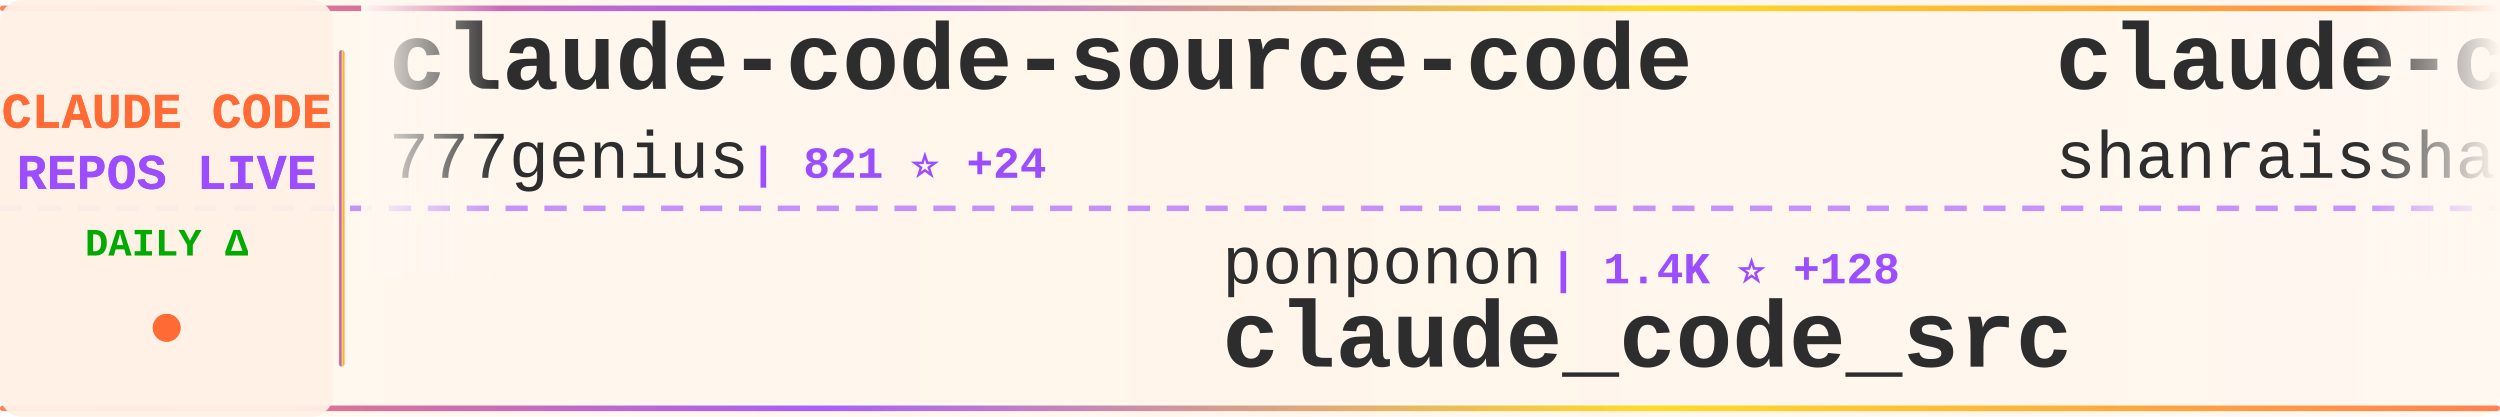
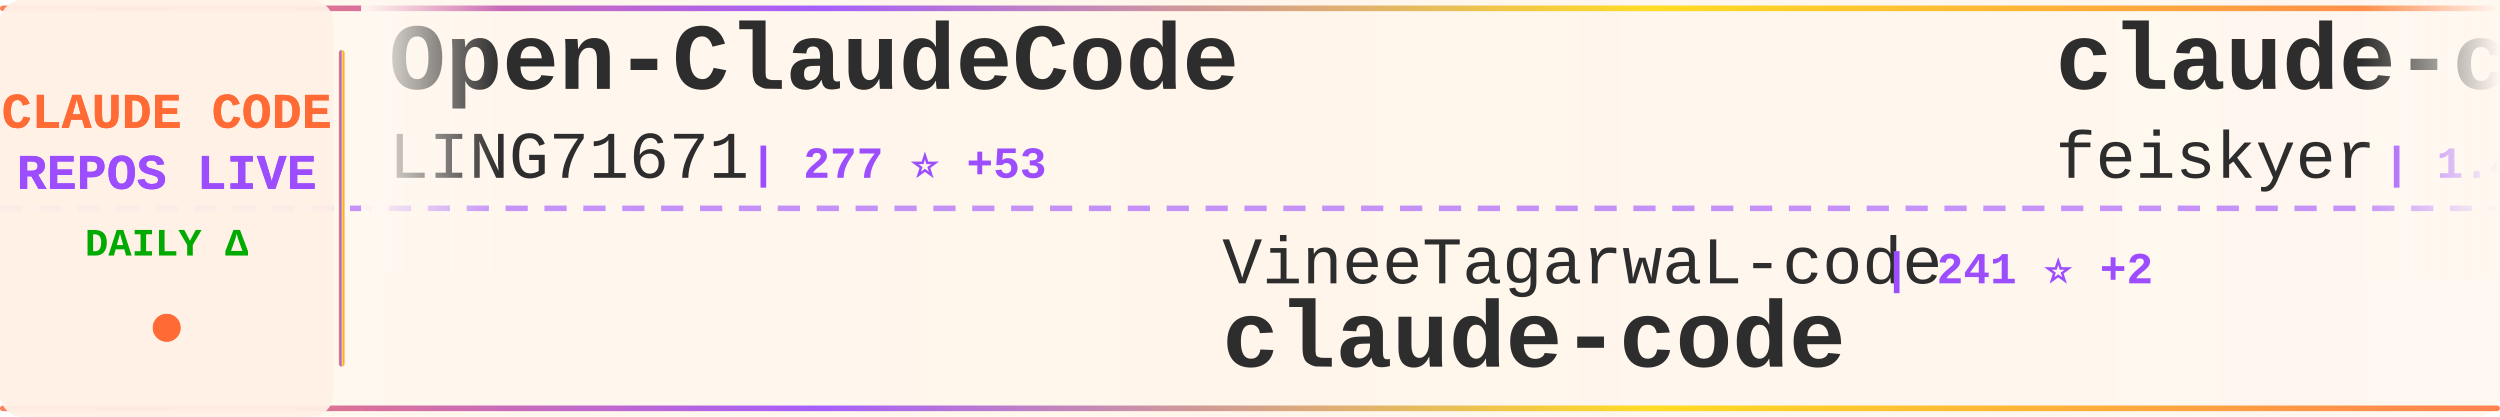
<svg xmlns="http://www.w3.org/2000/svg" width="900" height="150">
  <defs>
    <linearGradient id="tickerBg" x1="0%" y1="0%" x2="100%" y2="0%">
      <stop offset="0%" style="stop-color:#fff8f0;stop-opacity:0.98" />
      <stop offset="50%" style="stop-color:#fff5eb;stop-opacity:1" />
      <stop offset="100%" style="stop-color:#fff8f0;stop-opacity:0.98" />
    </linearGradient>
    <linearGradient id="borderGrad" x1="0%" y1="0%" x2="100%" y2="0%">
      <stop offset="0%" style="stop-color:#FF6B35;stop-opacity:0.85">
        <animate attributeName="stop-opacity" values="0.85;1;0.85" dur="2s" repeatCount="indefinite" />
      </stop>
      <stop offset="33%" style="stop-color:#9C4EFF;stop-opacity:0.9">
        <animate attributeName="stop-opacity" values="0.9;1;0.9" dur="2.2s" repeatCount="indefinite" />
      </stop>
      <stop offset="66%" style="stop-color:#FFD700;stop-opacity:0.85">
        <animate attributeName="stop-opacity" values="0.85;1;0.85" dur="1.8s" repeatCount="indefinite" />
      </stop>
      <stop offset="100%" style="stop-color:#FF6B35;stop-opacity:0.85">
        <animate attributeName="stop-opacity" values="0.85;1;0.85" dur="2s" repeatCount="indefinite" />
      </stop>
    </linearGradient>
    <filter id="textGlow">
      <feGaussianBlur stdDeviation="0.15" result="coloredBlur" />
      <feMerge>
        <feMergeNode in="coloredBlur" />
        <feMergeNode in="SourceGraphic" />
      </feMerge>
    </filter>
    <filter id="metricGlow">
      <feGaussianBlur stdDeviation="0.2" result="coloredBlur" />
      <feMerge>
        <feMergeNode in="coloredBlur" />
        <feMergeNode in="SourceGraphic" />
      </feMerge>
    </filter>
    <linearGradient id="leftFade" x1="0%" y1="0%" x2="100%" y2="0%">
      <stop offset="0%" style="stop-color:#fff8f0;stop-opacity:1" />
      <stop offset="100%" style="stop-color:#fff8f0;stop-opacity:0" />
    </linearGradient>
    <linearGradient id="rightFade" x1="0%" y1="0%" x2="100%" y2="0%">
      <stop offset="0%" style="stop-color:#fff8f0;stop-opacity:0" />
      <stop offset="100%" style="stop-color:#fff8f0;stop-opacity:1" />
    </linearGradient>
  </defs>
  <rect width="900" height="150" fill="url(#tickerBg)" rx="8" />
  <rect x="0" y="2" width="900" height="2" fill="url(#borderGrad)" rx="1" />
  <rect x="0" y="146" width="900" height="2" fill="url(#borderGrad)" rx="1" />
  <line x1="0" y1="75" x2="900" y2="75" stroke="#9C4EFF" stroke-width="2" stroke-dasharray="8 6" opacity="0.6" />
  <rect x="0" y="0" width="120" height="150" fill="#fff0e6" opacity="0.95" rx="8" />
  <text x="60" y="46" font-family="'Courier New', monospace" font-size="18" font-weight="bold" fill="#FF6B35" text-anchor="middle" filter="url(#textGlow)">
    CLAUDE CODE
  </text>
  <text x="60" y="68" font-family="'Courier New', monospace" font-size="18" font-weight="bold" fill="#9C4EFF" text-anchor="middle" filter="url(#textGlow)">
    REPOS LIVE
  </text>
  <text x="60" y="92" font-family="'Courier New', monospace" font-size="14" font-weight="bold" fill="#00aa00" text-anchor="middle">
    DAILY Δ
  </text>
  <circle cx="60" cy="118" r="5" fill="#FF6B35" filter="url(#metricGlow)">
    <animate attributeName="r" values="4;6;4" dur="1.5s" repeatCount="indefinite" />
    <animate attributeName="opacity" values="0.6;1;0.6" dur="1.5s" repeatCount="indefinite" />
  </circle>
  <rect x="122" y="18" width="2" height="114" fill="url(#borderGrad)" rx="1" />
  <clipPath id="tickerClip">
    <rect x="130" y="0" width="770" height="150" />
  </clipPath>
  <g clip-path="url(#tickerClip)">
    <g id="tickerItems">
      <animateTransform attributeName="transform" attributeType="XML" type="translate" from="0 0" to="-3000 0" dur="54s" repeatCount="indefinite" />
      <g transform="translate(0, 0)">
-         <text x="140" y="32" font-family="'Courier New', monospace" font-size="34" font-weight="bold" fill="#2d2d2d">claude-code-source-code</text>
-         <text x="140" y="64" font-family="'Courier New', monospace" font-size="24" font-weight="normal" fill="#2d2d2d" opacity="1.0">777genius</text>
-         <text x="270" y="64" font-family="'Courier New', monospace" font-size="16" font-weight="bold" fill="#9C4EFF"> | 821 ⭐ +24</text>
+         <text x="140" y="32" font-family="'Courier New', monospace" font-size="34" font-weight="bold" fill="#2d2d2d">Open-ClaudeCode</text>
+         <text x="140" y="64" font-family="'Courier New', monospace" font-size="24" font-weight="normal" fill="#2d2d2d" opacity="1.0">LING71671</text>
+         <text x="270" y="64" font-family="'Courier New', monospace" font-size="16" font-weight="bold" fill="#9C4EFF"> | 277 ⭐ +53</text>
      </g>
      <g transform="translate(300, 0)">
-         <text x="140" y="102" font-family="'Courier New', monospace" font-size="24" font-weight="normal" fill="#2d2d2d" opacity="1.0">ponponon</text>
-         <text x="258" y="102" font-family="'Courier New', monospace" font-size="16" font-weight="bold" fill="#9C4EFF"> | 1.4K ⭐ +128</text>
-         <text x="140" y="132" font-family="'Courier New', monospace" font-size="34" font-weight="bold" fill="#2d2d2d">claude_code_src</text>
+         <text x="140" y="102" font-family="'Courier New', monospace" font-size="24" font-weight="normal" fill="#2d2d2d" opacity="1.0">VineeTagarwaL-code</text>
+         <text x="378" y="102" font-family="'Courier New', monospace" font-size="16" font-weight="bold" fill="#9C4EFF"> | 241 ⭐ +2</text>
+         <text x="140" y="132" font-family="'Courier New', monospace" font-size="34" font-weight="bold" fill="#2d2d2d">claude-code</text>
      </g>
      <g transform="translate(600, 0)">
-         <text x="140" y="32" font-family="'Courier New', monospace" font-size="34" font-weight="bold" fill="#2d2d2d">claude-code-best-practic...</text>
-         <text x="140" y="64" font-family="'Courier New', monospace" font-size="24" font-weight="normal" fill="#2d2d2d" opacity="1.0">shanraisshan</text>
-         <text x="306" y="64" font-family="'Courier New', monospace" font-size="16" font-weight="bold" fill="#9C4EFF"> | 30.6K ⭐ +168</text>
+         <text x="140" y="32" font-family="'Courier New', monospace" font-size="34" font-weight="bold" fill="#2d2d2d">claude-code-settings</text>
+         <text x="140" y="64" font-family="'Courier New', monospace" font-size="24" font-weight="normal" fill="#2d2d2d" opacity="1.0">feiskyer</text>
+         <text x="258" y="64" font-family="'Courier New', monospace" font-size="16" font-weight="bold" fill="#9C4EFF"> | 1.4K ⭐ +2</text>
      </g>
      <g transform="translate(900, 0)">
-         <text x="140" y="102" font-family="'Courier New', monospace" font-size="24" font-weight="normal" fill="#2d2d2d" opacity="1.0">lowcortisolprogrammer</text>
-         <text x="414" y="102" font-family="'Courier New', monospace" font-size="16" font-weight="bold" fill="#9C4EFF"> | 162 ⭐ +1</text>
-         <text x="140" y="132" font-family="'Courier New', monospace" font-size="34" font-weight="bold" fill="#2d2d2d">claude-code</text>
+         <text x="140" y="102" font-family="'Courier New', monospace" font-size="24" font-weight="normal" fill="#2d2d2d" opacity="1.0">slopus</text>
+         <text x="234" y="102" font-family="'Courier New', monospace" font-size="16" font-weight="bold" fill="#9C4EFF"> | 17.0K ⭐ +41</text>
+         <text x="140" y="132" font-family="'Courier New', monospace" font-size="34" font-weight="bold" fill="#2d2d2d">happy</text>
      </g>
      <g transform="translate(1200, 0)">
-         <text x="140" y="32" font-family="'Courier New', monospace" font-size="34" font-weight="bold" fill="#2d2d2d">claude-code-proxy</text>
-         <text x="140" y="64" font-family="'Courier New', monospace" font-size="24" font-weight="normal" fill="#2d2d2d" opacity="1.0">1rgs</text>
-         <text x="210" y="64" font-family="'Courier New', monospace" font-size="16" font-weight="bold" fill="#9C4EFF"> | 3.4K ⭐ +8</text>
+         <text x="140" y="32" font-family="'Courier New', monospace" font-size="34" font-weight="bold" fill="#2d2d2d">awesome-claude-code-tool...</text>
+         <text x="140" y="64" font-family="'Courier New', monospace" font-size="24" font-weight="normal" fill="#2d2d2d" opacity="1.0">rohitg00</text>
+         <text x="258" y="64" font-family="'Courier New', monospace" font-size="16" font-weight="bold" fill="#9C4EFF"> | 1.0K ⭐ +4</text>
      </g>
      <g transform="translate(1500, 0)">
-         <text x="140" y="102" font-family="'Courier New', monospace" font-size="24" font-weight="normal" fill="#2d2d2d" opacity="1.0">zhukunpenglinyutong</text>
-         <text x="390" y="102" font-family="'Courier New', monospace" font-size="16" font-weight="bold" fill="#9C4EFF"> | 2.3K ⭐ +12</text>
-         <text x="140" y="132" font-family="'Courier New', monospace" font-size="34" font-weight="bold" fill="#2d2d2d">idea-claude-code-gui</text>
+         <text x="140" y="102" font-family="'Courier New', monospace" font-size="24" font-weight="normal" fill="#2d2d2d" opacity="1.0">router-for-me</text>
+         <text x="318" y="102" font-family="'Courier New', monospace" font-size="16" font-weight="bold" fill="#9C4EFF"> | 22.2K ⭐ +104</text>
+         <text x="140" y="132" font-family="'Courier New', monospace" font-size="34" font-weight="bold" fill="#2d2d2d">CLIProxyAPI</text>
      </g>
      <g transform="translate(1800, 0)">
        <text x="140" y="32" font-family="'Courier New', monospace" font-size="34" font-weight="bold" fill="#2d2d2d">claude-code</text>
-         <text x="140" y="64" font-family="'Courier New', monospace" font-size="24" font-weight="normal" fill="#2d2d2d" opacity="1.0">yasasbanukaofficial</text>
-         <text x="390" y="64" font-family="'Courier New', monospace" font-size="16" font-weight="bold" fill="#9C4EFF"> | 428 ⭐ +204</text>
+         <text x="140" y="64" font-family="'Courier New', monospace" font-size="24" font-weight="normal" fill="#2d2d2d" opacity="1.0">RishabhK103</text>
+         <text x="294" y="64" font-family="'Courier New', monospace" font-size="16" font-weight="bold" fill="#9C4EFF"> | 33 ⭐ +2</text>
      </g>
      <g transform="translate(2100, 0)">
-         <text x="140" y="102" font-family="'Courier New', monospace" font-size="24" font-weight="normal" fill="#2d2d2d" opacity="1.0">lintsinghua</text>
-         <text x="294" y="102" font-family="'Courier New', monospace" font-size="16" font-weight="bold" fill="#9C4EFF"> | 1.2K ⭐ +253</text>
-         <text x="140" y="132" font-family="'Courier New', monospace" font-size="34" font-weight="bold" fill="#2d2d2d">claude-code-book</text>
+         <text x="140" y="102" font-family="'Courier New', monospace" font-size="24" font-weight="normal" fill="#2d2d2d" opacity="1.0">KimYx0207</text>
+         <text x="270" y="102" font-family="'Courier New', monospace" font-size="16" font-weight="bold" fill="#9C4EFF"> | 2.8K ⭐ +37</text>
+         <text x="140" y="132" font-family="'Courier New', monospace" font-size="34" font-weight="bold" fill="#2d2d2d">Claude-Code-x-OpenClaw-G...</text>
      </g>
      <g transform="translate(2400, 0)">
-         <text x="140" y="32" font-family="'Courier New', monospace" font-size="34" font-weight="bold" fill="#2d2d2d">claude-code-system-promp...</text>
-         <text x="140" y="64" font-family="'Courier New', monospace" font-size="24" font-weight="normal" fill="#2d2d2d" opacity="1.0">Piebald-AI</text>
-         <text x="282" y="64" font-family="'Courier New', monospace" font-size="16" font-weight="bold" fill="#9C4EFF"> | 8.0K ⭐ +61</text>
+         <text x="140" y="32" font-family="'Courier New', monospace" font-size="34" font-weight="bold" fill="#2d2d2d">claude-code-cli</text>
+         <text x="140" y="64" font-family="'Courier New', monospace" font-size="24" font-weight="normal" fill="#2d2d2d" opacity="1.0">huangserva</text>
+         <text x="282" y="64" font-family="'Courier New', monospace" font-size="16" font-weight="bold" fill="#9C4EFF"> | 439 ⭐ +35</text>
      </g>
      <g transform="translate(2700, 0)">
-         <text x="140" y="102" font-family="'Courier New', monospace" font-size="24" font-weight="normal" fill="#2d2d2d" opacity="1.0">VoltAgent</text>
-         <text x="270" y="102" font-family="'Courier New', monospace" font-size="16" font-weight="bold" fill="#9C4EFF"> | 16.0K ⭐ +29</text>
-         <text x="140" y="132" font-family="'Courier New', monospace" font-size="34" font-weight="bold" fill="#2d2d2d">awesome-claude-code-suba...</text>
+         <text x="140" y="102" font-family="'Courier New', monospace" font-size="24" font-weight="normal" fill="#2d2d2d" opacity="1.0">mehmoodosman</text>
+         <text x="306" y="102" font-family="'Courier New', monospace" font-size="16" font-weight="bold" fill="#9C4EFF"> | 102 ⭐ +2</text>
+         <text x="140" y="132" font-family="'Courier New', monospace" font-size="34" font-weight="bold" fill="#2d2d2d">claude-code</text>
      </g>
      <g transform="translate(3000, 0)">
-         <text x="140" y="32" font-family="'Courier New', monospace" font-size="34" font-weight="bold" fill="#2d2d2d">claude-code-source-code</text>
-         <text x="140" y="64" font-family="'Courier New', monospace" font-size="24" font-weight="normal" fill="#2d2d2d" opacity="1.0">777genius</text>
-         <text x="270" y="64" font-family="'Courier New', monospace" font-size="16" font-weight="bold" fill="#9C4EFF"> | 821 ⭐ +24</text>
+         <text x="140" y="32" font-family="'Courier New', monospace" font-size="34" font-weight="bold" fill="#2d2d2d">Open-ClaudeCode</text>
+         <text x="140" y="64" font-family="'Courier New', monospace" font-size="24" font-weight="normal" fill="#2d2d2d" opacity="1.0">LING71671</text>
+         <text x="270" y="64" font-family="'Courier New', monospace" font-size="16" font-weight="bold" fill="#9C4EFF"> | 277 ⭐ +53</text>
      </g>
      <g transform="translate(3300, 0)">
-         <text x="140" y="102" font-family="'Courier New', monospace" font-size="24" font-weight="normal" fill="#2d2d2d" opacity="1.0">ponponon</text>
-         <text x="258" y="102" font-family="'Courier New', monospace" font-size="16" font-weight="bold" fill="#9C4EFF"> | 1.4K ⭐ +128</text>
-         <text x="140" y="132" font-family="'Courier New', monospace" font-size="34" font-weight="bold" fill="#2d2d2d">claude_code_src</text>
+         <text x="140" y="102" font-family="'Courier New', monospace" font-size="24" font-weight="normal" fill="#2d2d2d" opacity="1.0">VineeTagarwaL-code</text>
+         <text x="378" y="102" font-family="'Courier New', monospace" font-size="16" font-weight="bold" fill="#9C4EFF"> | 241 ⭐ +2</text>
+         <text x="140" y="132" font-family="'Courier New', monospace" font-size="34" font-weight="bold" fill="#2d2d2d">claude-code</text>
      </g>
      <g transform="translate(3600, 0)">
-         <text x="140" y="32" font-family="'Courier New', monospace" font-size="34" font-weight="bold" fill="#2d2d2d">claude-code-best-practic...</text>
-         <text x="140" y="64" font-family="'Courier New', monospace" font-size="24" font-weight="normal" fill="#2d2d2d" opacity="1.0">shanraisshan</text>
-         <text x="306" y="64" font-family="'Courier New', monospace" font-size="16" font-weight="bold" fill="#9C4EFF"> | 30.6K ⭐ +168</text>
+         <text x="140" y="32" font-family="'Courier New', monospace" font-size="34" font-weight="bold" fill="#2d2d2d">claude-code-settings</text>
+         <text x="140" y="64" font-family="'Courier New', monospace" font-size="24" font-weight="normal" fill="#2d2d2d" opacity="1.0">feiskyer</text>
+         <text x="258" y="64" font-family="'Courier New', monospace" font-size="16" font-weight="bold" fill="#9C4EFF"> | 1.4K ⭐ +2</text>
      </g>
      <g transform="translate(3900, 0)">
-         <text x="140" y="102" font-family="'Courier New', monospace" font-size="24" font-weight="normal" fill="#2d2d2d" opacity="1.0">lowcortisolprogrammer</text>
-         <text x="414" y="102" font-family="'Courier New', monospace" font-size="16" font-weight="bold" fill="#9C4EFF"> | 162 ⭐ +1</text>
-         <text x="140" y="132" font-family="'Courier New', monospace" font-size="34" font-weight="bold" fill="#2d2d2d">claude-code</text>
+         <text x="140" y="102" font-family="'Courier New', monospace" font-size="24" font-weight="normal" fill="#2d2d2d" opacity="1.0">slopus</text>
+         <text x="234" y="102" font-family="'Courier New', monospace" font-size="16" font-weight="bold" fill="#9C4EFF"> | 17.0K ⭐ +41</text>
+         <text x="140" y="132" font-family="'Courier New', monospace" font-size="34" font-weight="bold" fill="#2d2d2d">happy</text>
      </g>
    </g>
  </g>
  <rect x="130" y="0" width="50" height="100" fill="url(#leftFade)" />
  <rect x="850" y="0" width="50" height="100" fill="url(#rightFade)" />
</svg>
